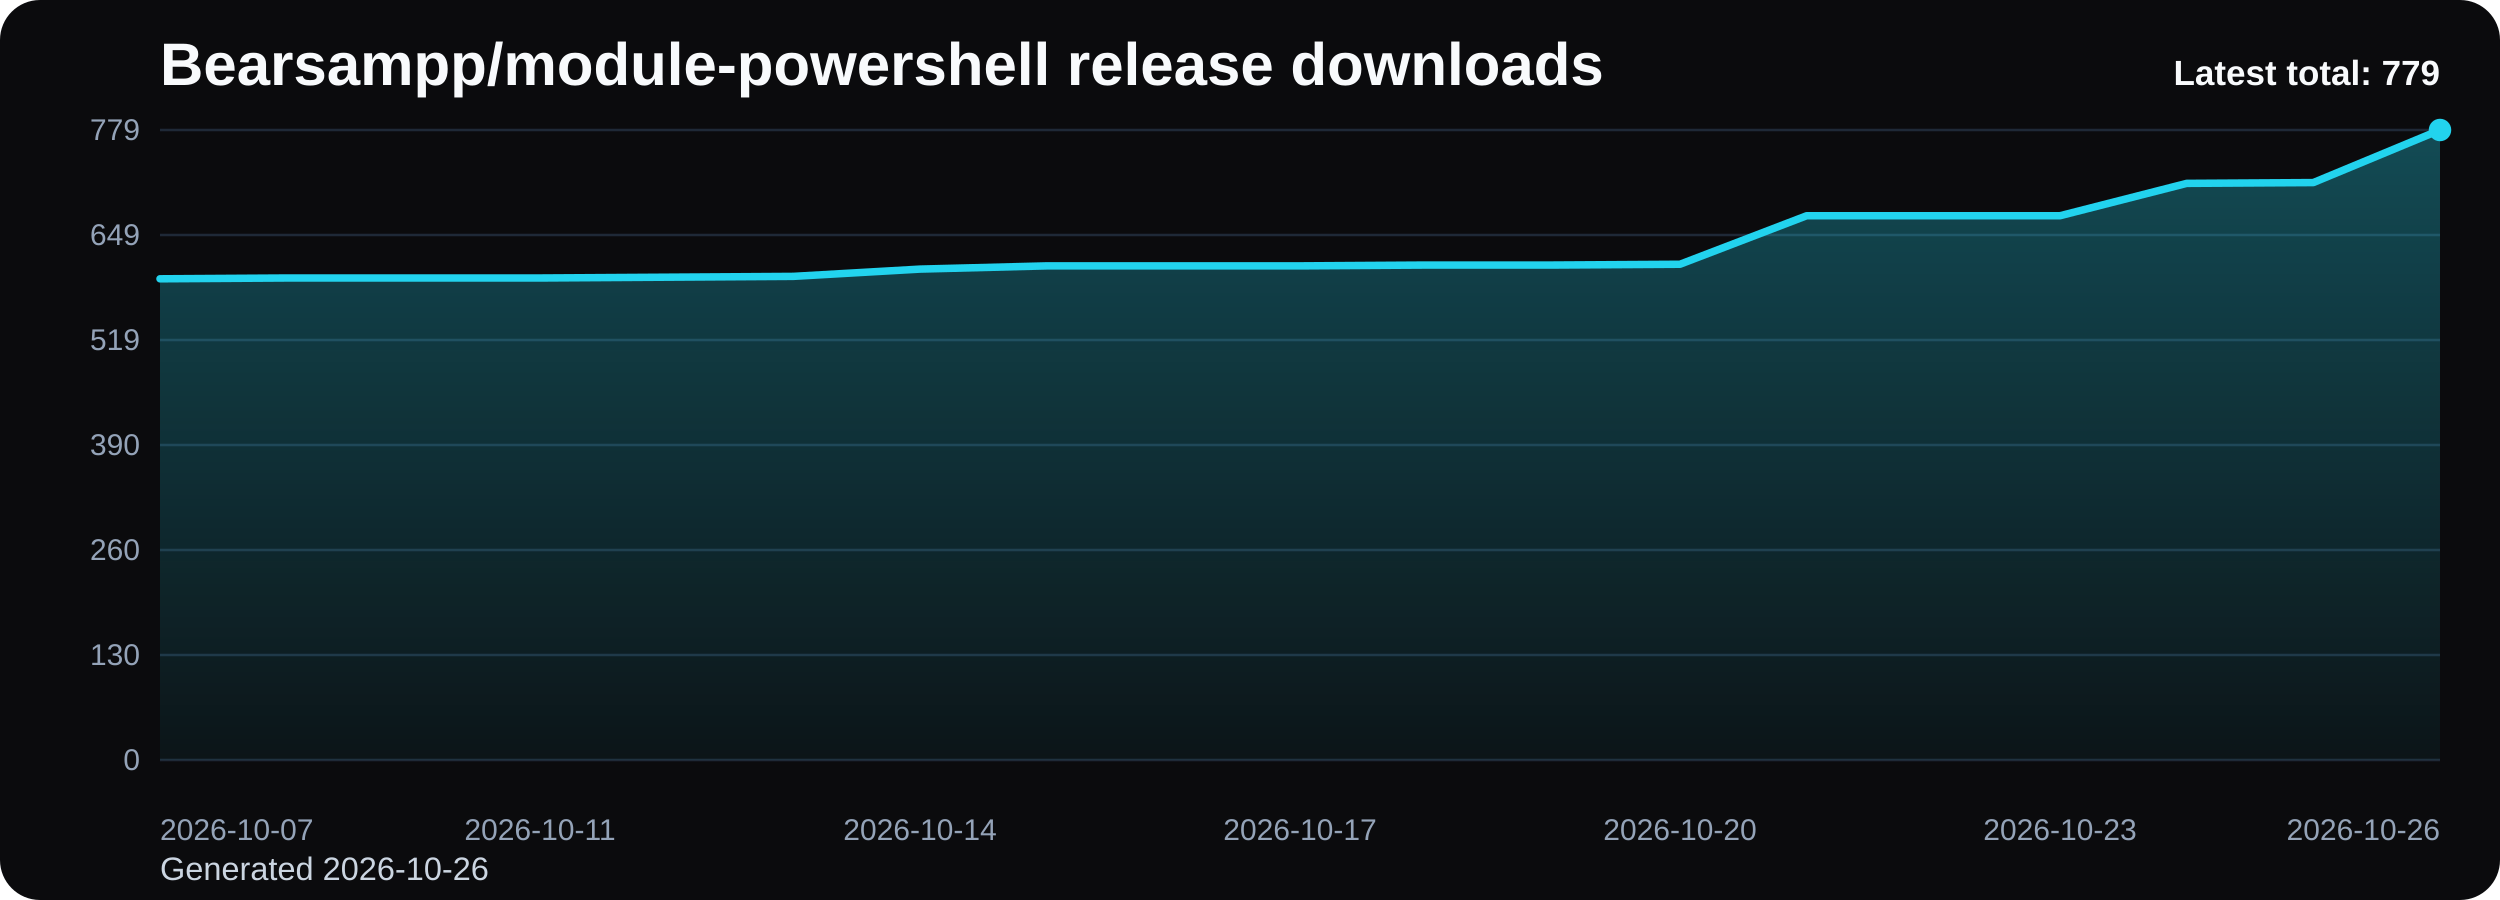
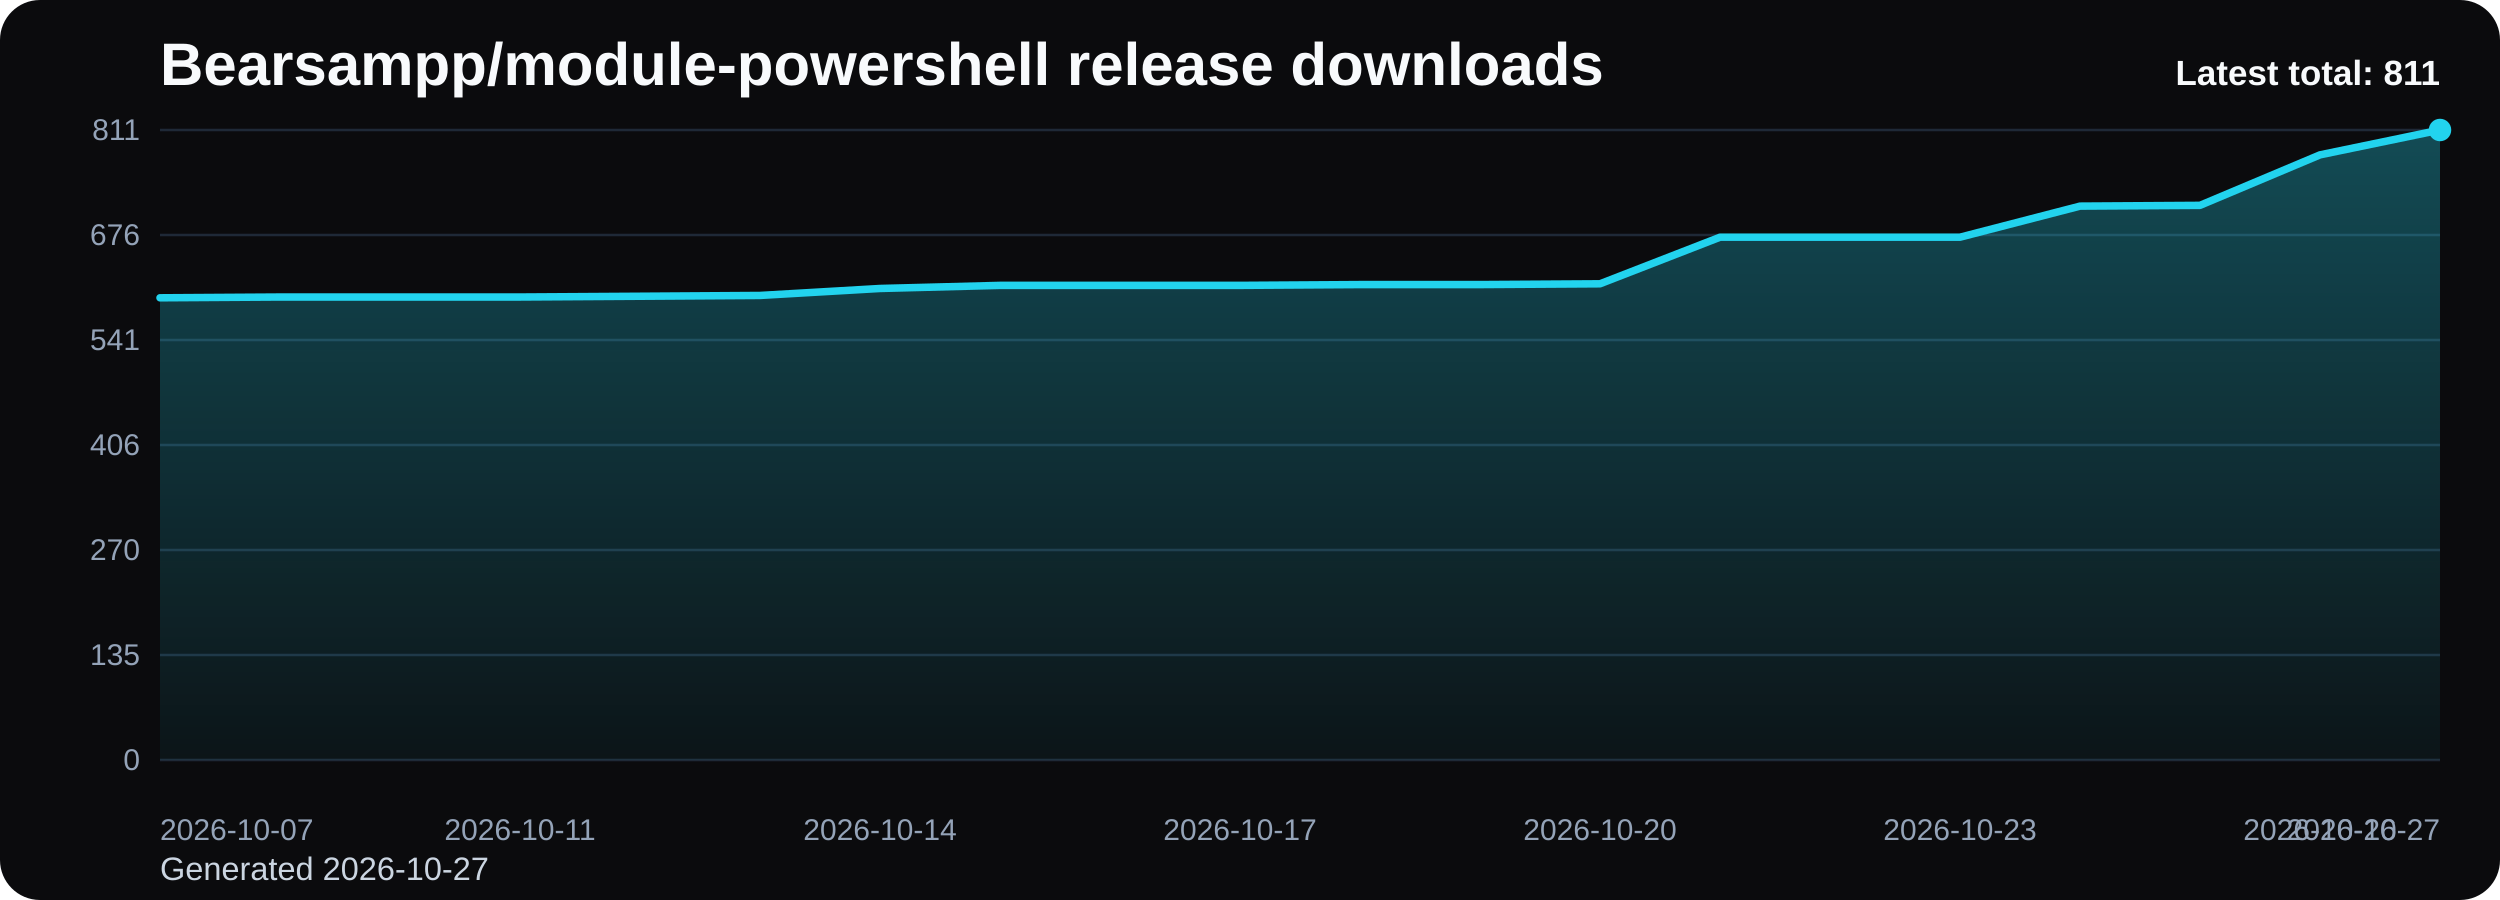
<svg xmlns="http://www.w3.org/2000/svg" viewBox="0 0 1000 360" role="img" aria-label="Bearsampp/module-powershell release downloads chart">
  <defs>
    <linearGradient id="fill-total-trend-black" x1="0" y1="0" x2="0" y2="1">
      <stop offset="0%" stop-color="#22d3ee" stop-opacity="0.32" />
      <stop offset="100%" stop-color="#22d3ee" stop-opacity="0.05" />
    </linearGradient>
    <style>
      .bg { fill: #0b0b0d; }
      .title { font: 700 24px Arial, sans-serif; fill: #f8fafc; }
      .sub { font: 400 13px Arial, sans-serif; fill: #cbd5e1; }
      .grid { stroke: #1f2937; stroke-width: 1; }
      .axis { font: 400 12px Arial, sans-serif; fill: #94a3b8; }
      .line { fill: none; stroke: #22d3ee; stroke-width: 3; stroke-linecap: round; stroke-linejoin: round; }
      .dot { fill: #22d3ee; }
      .value { font: 600 11px Arial, sans-serif; fill: #cbd5e1; }
      .latest { font: 700 14px Arial, sans-serif; fill: #f8fafc; }
    </style>
  </defs>
  <rect class="bg" x="0" y="0" width="1000" height="360" rx="16" />
  <text class="title" x="64" y="34">Bearsampp/module-powershell release downloads</text>
-   <text class="sub" x="64" y="352">Generated 2026-10-26</text>
+   <text class="sub" x="64" y="352">Generated 2026-10-27</text>
  <line x1="64" y1="52.00" x2="976" y2="52.00" class="grid" />
-   <text x="56" y="56.00" text-anchor="end" class="axis">779</text>
+   <text x="56" y="56.00" text-anchor="end" class="axis">811</text>
  <line x1="64" y1="94.00" x2="976" y2="94.00" class="grid" />
-   <text x="56" y="98.00" text-anchor="end" class="axis">649</text>
+   <text x="56" y="98.00" text-anchor="end" class="axis">676</text>
  <line x1="64" y1="136.00" x2="976" y2="136.00" class="grid" />
-   <text x="56" y="140.00" text-anchor="end" class="axis">519</text>
+   <text x="56" y="140.00" text-anchor="end" class="axis">541</text>
  <line x1="64" y1="178.00" x2="976" y2="178.00" class="grid" />
-   <text x="56" y="182.00" text-anchor="end" class="axis">390</text>
+   <text x="56" y="182.00" text-anchor="end" class="axis">406</text>
  <line x1="64" y1="220.00" x2="976" y2="220.00" class="grid" />
-   <text x="56" y="224.00" text-anchor="end" class="axis">260</text>
+   <text x="56" y="224.00" text-anchor="end" class="axis">270</text>
  <line x1="64" y1="262.00" x2="976" y2="262.00" class="grid" />
-   <text x="56" y="266.00" text-anchor="end" class="axis">130</text>
+   <text x="56" y="266.00" text-anchor="end" class="axis">135</text>
  <line x1="64" y1="304.00" x2="976" y2="304.00" class="grid" />
  <text x="56" y="308.00" text-anchor="end" class="axis">0</text>
-   <path d="M 64.00 304 L 64.00 111.52 L 114.67 111.20 L 165.33 111.20 L 216.00 111.20 L 266.67 110.88 L 317.33 110.55 L 368.00 107.64 L 418.67 106.35 L 469.33 106.35 L 520.00 106.35 L 570.67 106.02 L 621.33 106.02 L 672.00 105.70 L 722.67 86.29 L 773.33 86.29 L 824.00 86.29 L 874.67 73.35 L 925.33 73.03 L 976.00 52.00 L 976.00 304 Z" fill="url(#fill-total-trend-black)" />
-   <polyline class="line" points="64.00,111.52 114.67,111.20 165.33,111.20 216.00,111.20 266.67,110.88 317.33,110.55 368.00,107.64 418.67,106.35 469.33,106.35 520.00,106.35 570.67,106.02 621.33,106.02 672.00,105.70 722.67,86.29 773.33,86.29 824.00,86.29 874.67,73.35 925.33,73.03 976.00,52.00" />
+   <path d="M 64.00 304 L 64.00 119.12 L 112.00 118.81 L 160.00 118.81 L 208.00 118.81 L 256.00 118.50 L 304.00 118.18 L 352.00 115.39 L 400.00 114.15 L 448.00 114.15 L 496.00 114.15 L 544.00 113.83 L 592.00 113.83 L 640.00 113.52 L 688.00 94.88 L 736.00 94.88 L 784.00 94.88 L 832.00 82.45 L 880.00 82.14 L 928.00 61.94 L 976.00 52.00 L 976.00 304 Z" fill="url(#fill-total-trend-black)" />
+   <polyline class="line" points="64.00,119.12 112.00,118.81 160.00,118.81 208.00,118.81 256.00,118.50 304.00,118.18 352.00,115.39 400.00,114.15 448.00,114.15 496.00,114.15 544.00,113.83 592.00,113.83 640.00,113.52 688.00,94.88 736.00,94.88 784.00,94.88 832.00,82.45 880.00,82.14 928.00,61.94 976.00,52.00" />
  <circle class="dot" cx="976.00" cy="52.00" r="4.5" />
  <text class="axis" x="64.00" y="336" text-anchor="start">2026-10-07</text>
-   <text class="axis" x="216.00" y="336" text-anchor="middle">2026-10-11</text>
-   <text class="axis" x="368.00" y="336" text-anchor="middle">2026-10-14</text>
-   <text class="axis" x="520.00" y="336" text-anchor="middle">2026-10-17</text>
-   <text class="axis" x="672.00" y="336" text-anchor="middle">2026-10-20</text>
-   <text class="axis" x="824.00" y="336" text-anchor="middle">2026-10-23</text>
-   <text class="axis" x="976.00" y="336" text-anchor="end">2026-10-26</text>
-   <text class="latest" x="976" y="34" text-anchor="end">Latest total: 779</text>
+   <text class="axis" x="208.00" y="336" text-anchor="middle">2026-10-11</text>
+   <text class="axis" x="352.00" y="336" text-anchor="middle">2026-10-14</text>
+   <text class="axis" x="496.00" y="336" text-anchor="middle">2026-10-17</text>
+   <text class="axis" x="640.00" y="336" text-anchor="middle">2026-10-20</text>
+   <text class="axis" x="784.00" y="336" text-anchor="middle">2026-10-23</text>
+   <text class="axis" x="928.00" y="336" text-anchor="middle">2026-10-26</text>
+   <text class="axis" x="976.00" y="336" text-anchor="end">2026-10-27</text>
+   <text class="latest" x="976" y="34" text-anchor="end">Latest total: 811</text>
</svg>
